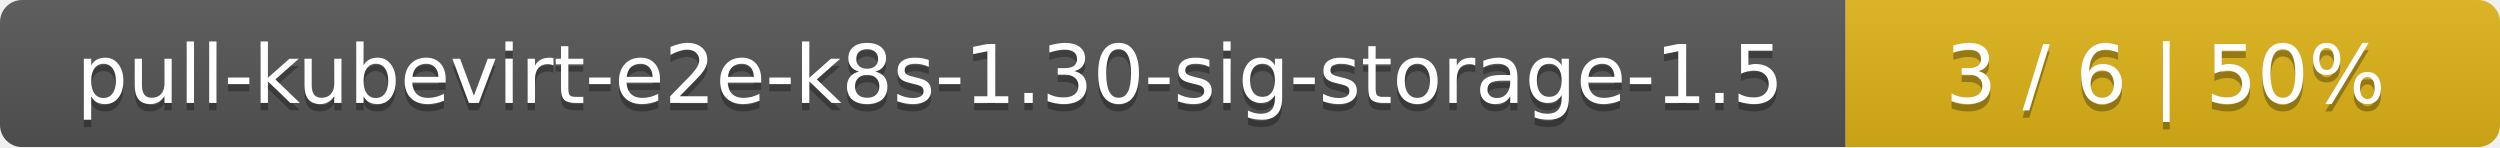
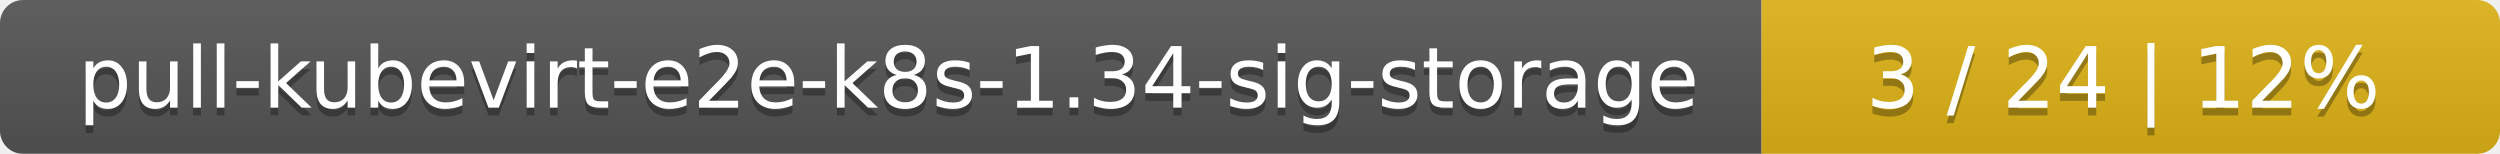
- <svg xmlns="http://www.w3.org/2000/svg" width="340" height="20">
+ <svg xmlns="http://www.w3.org/2000/svg" width="325" height="20">
  <linearGradient id="smooth" x2="0" y2="100%">
    <stop offset="0" stop-color="#bbb" stop-opacity=".1" />
    <stop offset="1" stop-opacity=".1" />
  </linearGradient>
  <mask id="round">
-     <rect width="340" height="20" rx="3" fill="#fff" />
+     <rect width="325" height="20" rx="3" fill="#fff" />
  </mask>
  <g mask="url(#round)">
-     <rect width="251" height="20" fill="#555" />
-     <rect x="251" width="89" height="20" fill="#dfb317" />
-     <rect width="340" height="20" fill="url(#smooth)" />
+     <rect width="229" height="20" fill="#555" />
+     <rect x="229" width="96" height="20" fill="#dfb317" />
+     <rect width="325" height="20" fill="url(#smooth)" />
  </g>
  <g fill="#fff" text-anchor="middle" font-family="DejaVu Sans,Verdana,Geneva,sans-serif" font-size="11">
-     <text x="126.5" y="15" fill="#010101" fill-opacity=".3">pull-kubevirt-e2e-k8s-1.30-sig-storage-1.5</text>
-     <text x="126.5" y="14">pull-kubevirt-e2e-k8s-1.30-sig-storage-1.5</text>
-     <text x="294.5" y="15" fill="#010101" fill-opacity=".3">3 / 6    |    50%</text>
-     <text x="294.5" y="14">3 / 6    |    50%</text>
+     <text x="115.5" y="15" fill="#010101" fill-opacity=".3">pull-kubevirt-e2e-k8s-1.34-sig-storage</text>
+     <text x="115.5" y="14">pull-kubevirt-e2e-k8s-1.34-sig-storage</text>
+     <text x="276" y="15" fill="#010101" fill-opacity=".3">3 / 24    |    12%</text>
+     <text x="276" y="14">3 / 24    |    12%</text>
  </g>
</svg>
